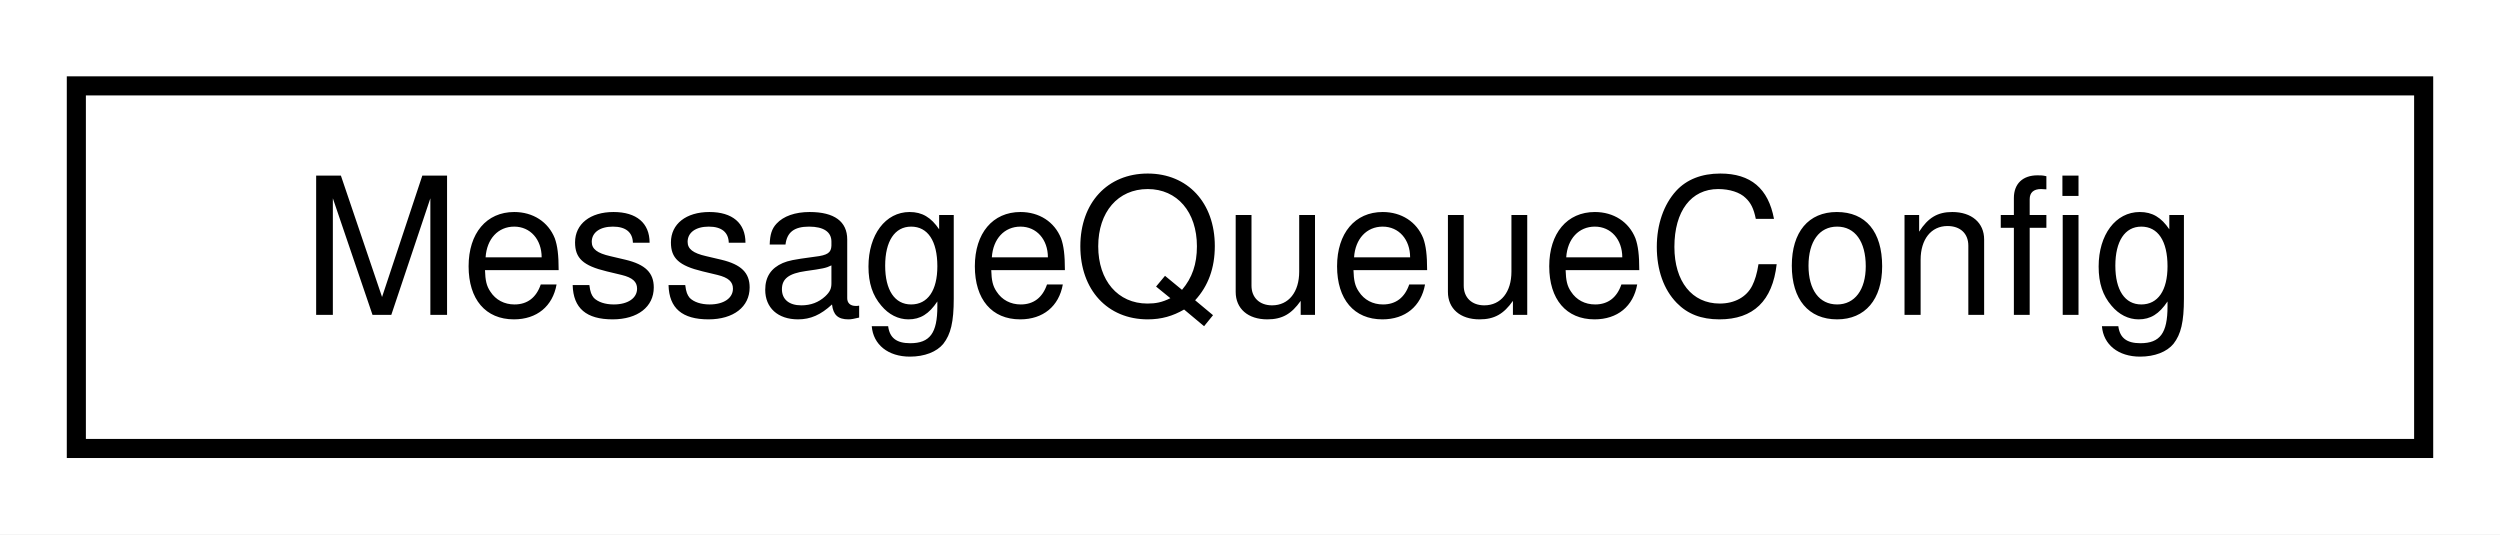
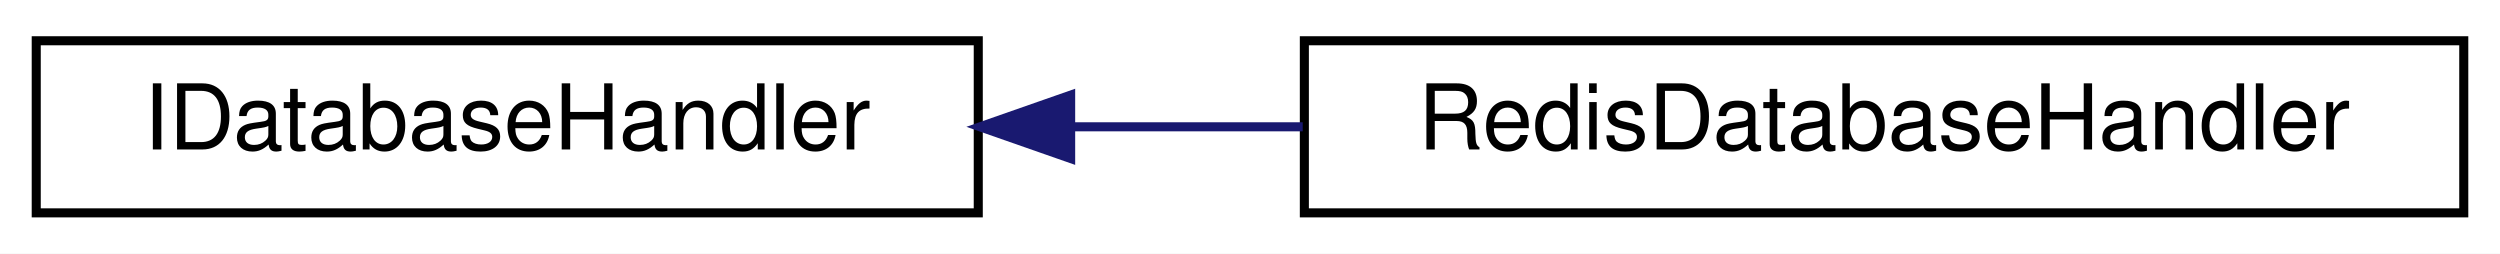
- <svg xmlns="http://www.w3.org/2000/svg" xmlns:xlink="http://www.w3.org/1999/xlink" width="131pt" height="28pt" viewBox="0.00 0.00 131.00 28.00">
+ <svg xmlns="http://www.w3.org/2000/svg" xmlns:xlink="http://www.w3.org/1999/xlink" width="276pt" height="28pt" viewBox="0.00 0.00 276.00 28.00">
  <g id="graph0" class="graph" transform="scale(1 1) rotate(0) translate(4 24)">
-     <polygon fill="white" stroke="transparent" points="-4,4 -4,-24 127,-24 127,4 -4,4" />
+     <polygon fill="white" stroke="transparent" points="-4,4 -4,-24 272,-24 272,4 -4,4" />
    <g id="node1" class="node">
      <g id="a_node1">
-         <a xlink:href="structMessageQueueConfig.html" target="_top" xlink:title="Holds constant configuration for the POSIX message queue consumer.">
-           <polygon fill="white" stroke="black" points="0,-0.5 0,-19.5 123,-19.5 123,-0.5 0,-0.5" />
-           <text text-anchor="middle" x="61.5" y="-7.5" font-family="Helvetica,sans-Serif" font-size="10.00">MessageQueueConfig</text>
+         <a xlink:href="classIDatabaseHandler.html" target="_top" xlink:title="Interface for database handlers supporting JSON storage and retrieval.">
+           <polygon fill="white" stroke="black" points="0,-0.5 0,-19.5 104,-19.5 104,-0.5 0,-0.5" />
+           <text text-anchor="middle" x="52" y="-7.5" font-family="Helvetica,sans-Serif" font-size="10.00">IDatabaseHandler</text>
        </a>
      </g>
    </g>
+     <g id="node2" class="node">
+       <g id="a_node2">
+         <a xlink:href="classRedisDatabaseHandler.html" target="_top" xlink:title="Singleton class for interacting with a Redis database backend.">
+           <polygon fill="white" stroke="black" points="140,-0.5 140,-19.5 268,-19.5 268,-0.5 140,-0.5" />
+           <text text-anchor="middle" x="204" y="-7.5" font-family="Helvetica,sans-Serif" font-size="10.00">RedisDatabaseHandler</text>
+         </a>
+       </g>
+     </g>
+     <g id="edge1" class="edge">
+       <path fill="none" stroke="midnightblue" d="M114.32,-10C122.73,-10 131.38,-10 139.82,-10" />
+       <polygon fill="midnightblue" stroke="midnightblue" points="114.2,-6.5 104.2,-10 114.2,-13.5 114.2,-6.5" />
+     </g>
  </g>
</svg>
